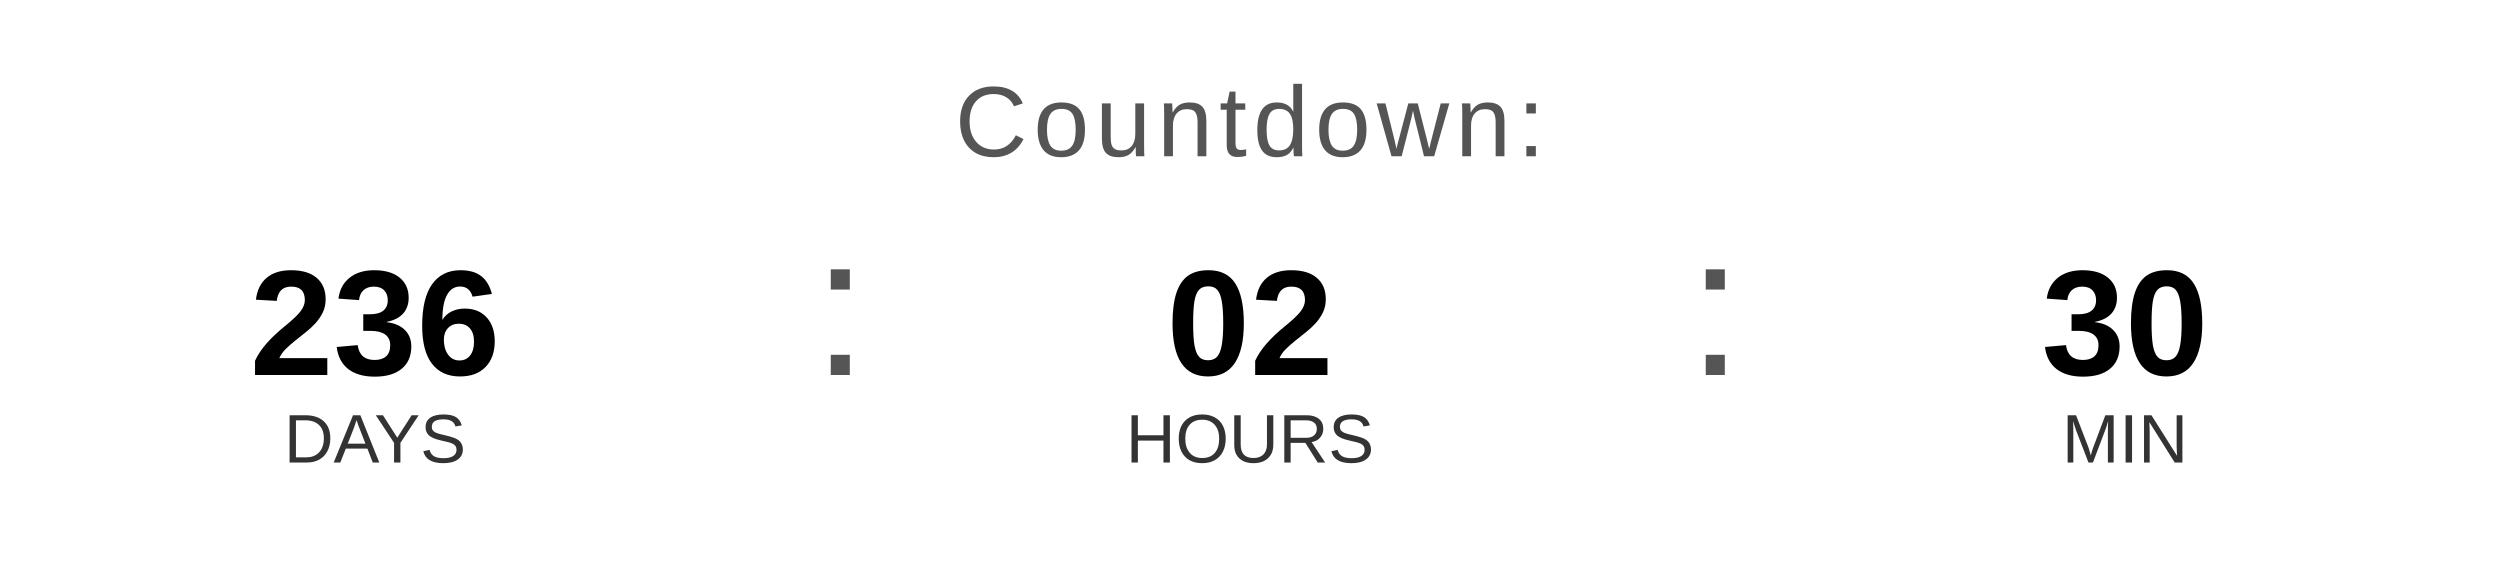
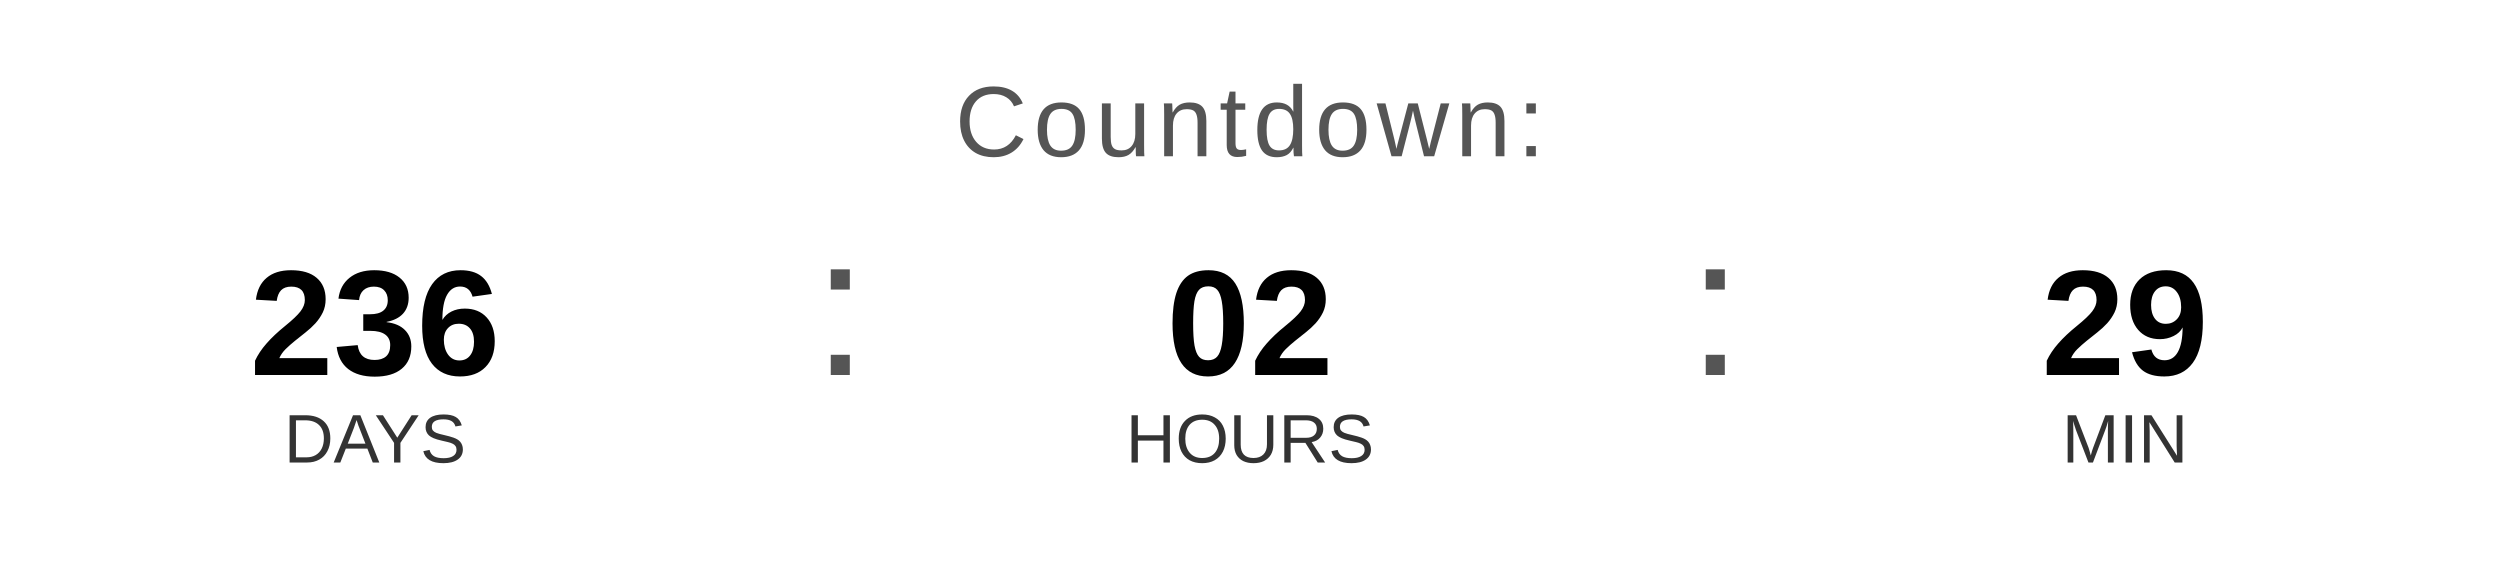
<svg xmlns="http://www.w3.org/2000/svg" width="400" height="90" viewBox="0 0 400 90">
  <text x="200" y="25" font-family="Arial, Helvetica, sans-serif" font-size="16" fill="#555555" text-anchor="middle" letter-spacing="1">
    Countdown:
  </text>
  <text x="60" y="60" font-family="Arial, Helvetica, sans-serif" font-size="24" font-weight="bold" fill="#000000" text-anchor="middle">236</text>
  <text x="60" y="74" font-family="Arial, Helvetica, sans-serif" font-size="11" fill="#333333" text-anchor="middle">DAYS</text>
  <text x="130" y="60" font-family="Arial, sans-serif" font-size="32" fill="#555555">:</text>
  <text x="200" y="60" font-family="Arial, Helvetica, sans-serif" font-size="24" font-weight="bold" fill="#000000" text-anchor="middle">02</text>
  <text x="200" y="74" font-family="Arial, Helvetica, sans-serif" font-size="11" fill="#333333" text-anchor="middle">HOURS</text>
  <text x="270" y="60" font-family="Arial, sans-serif" font-size="32" fill="#555555">:</text>
-   <text x="340" y="60" font-family="Arial, Helvetica, sans-serif" font-size="24" font-weight="bold" fill="#000000" text-anchor="middle">30</text>
+   <text x="340" y="60" font-family="Arial, Helvetica, sans-serif" font-size="24" font-weight="bold" fill="#000000" text-anchor="middle">29</text>
  <text x="340" y="74" font-family="Arial, Helvetica, sans-serif" font-size="11" fill="#333333" text-anchor="middle">MIN</text>
</svg>
